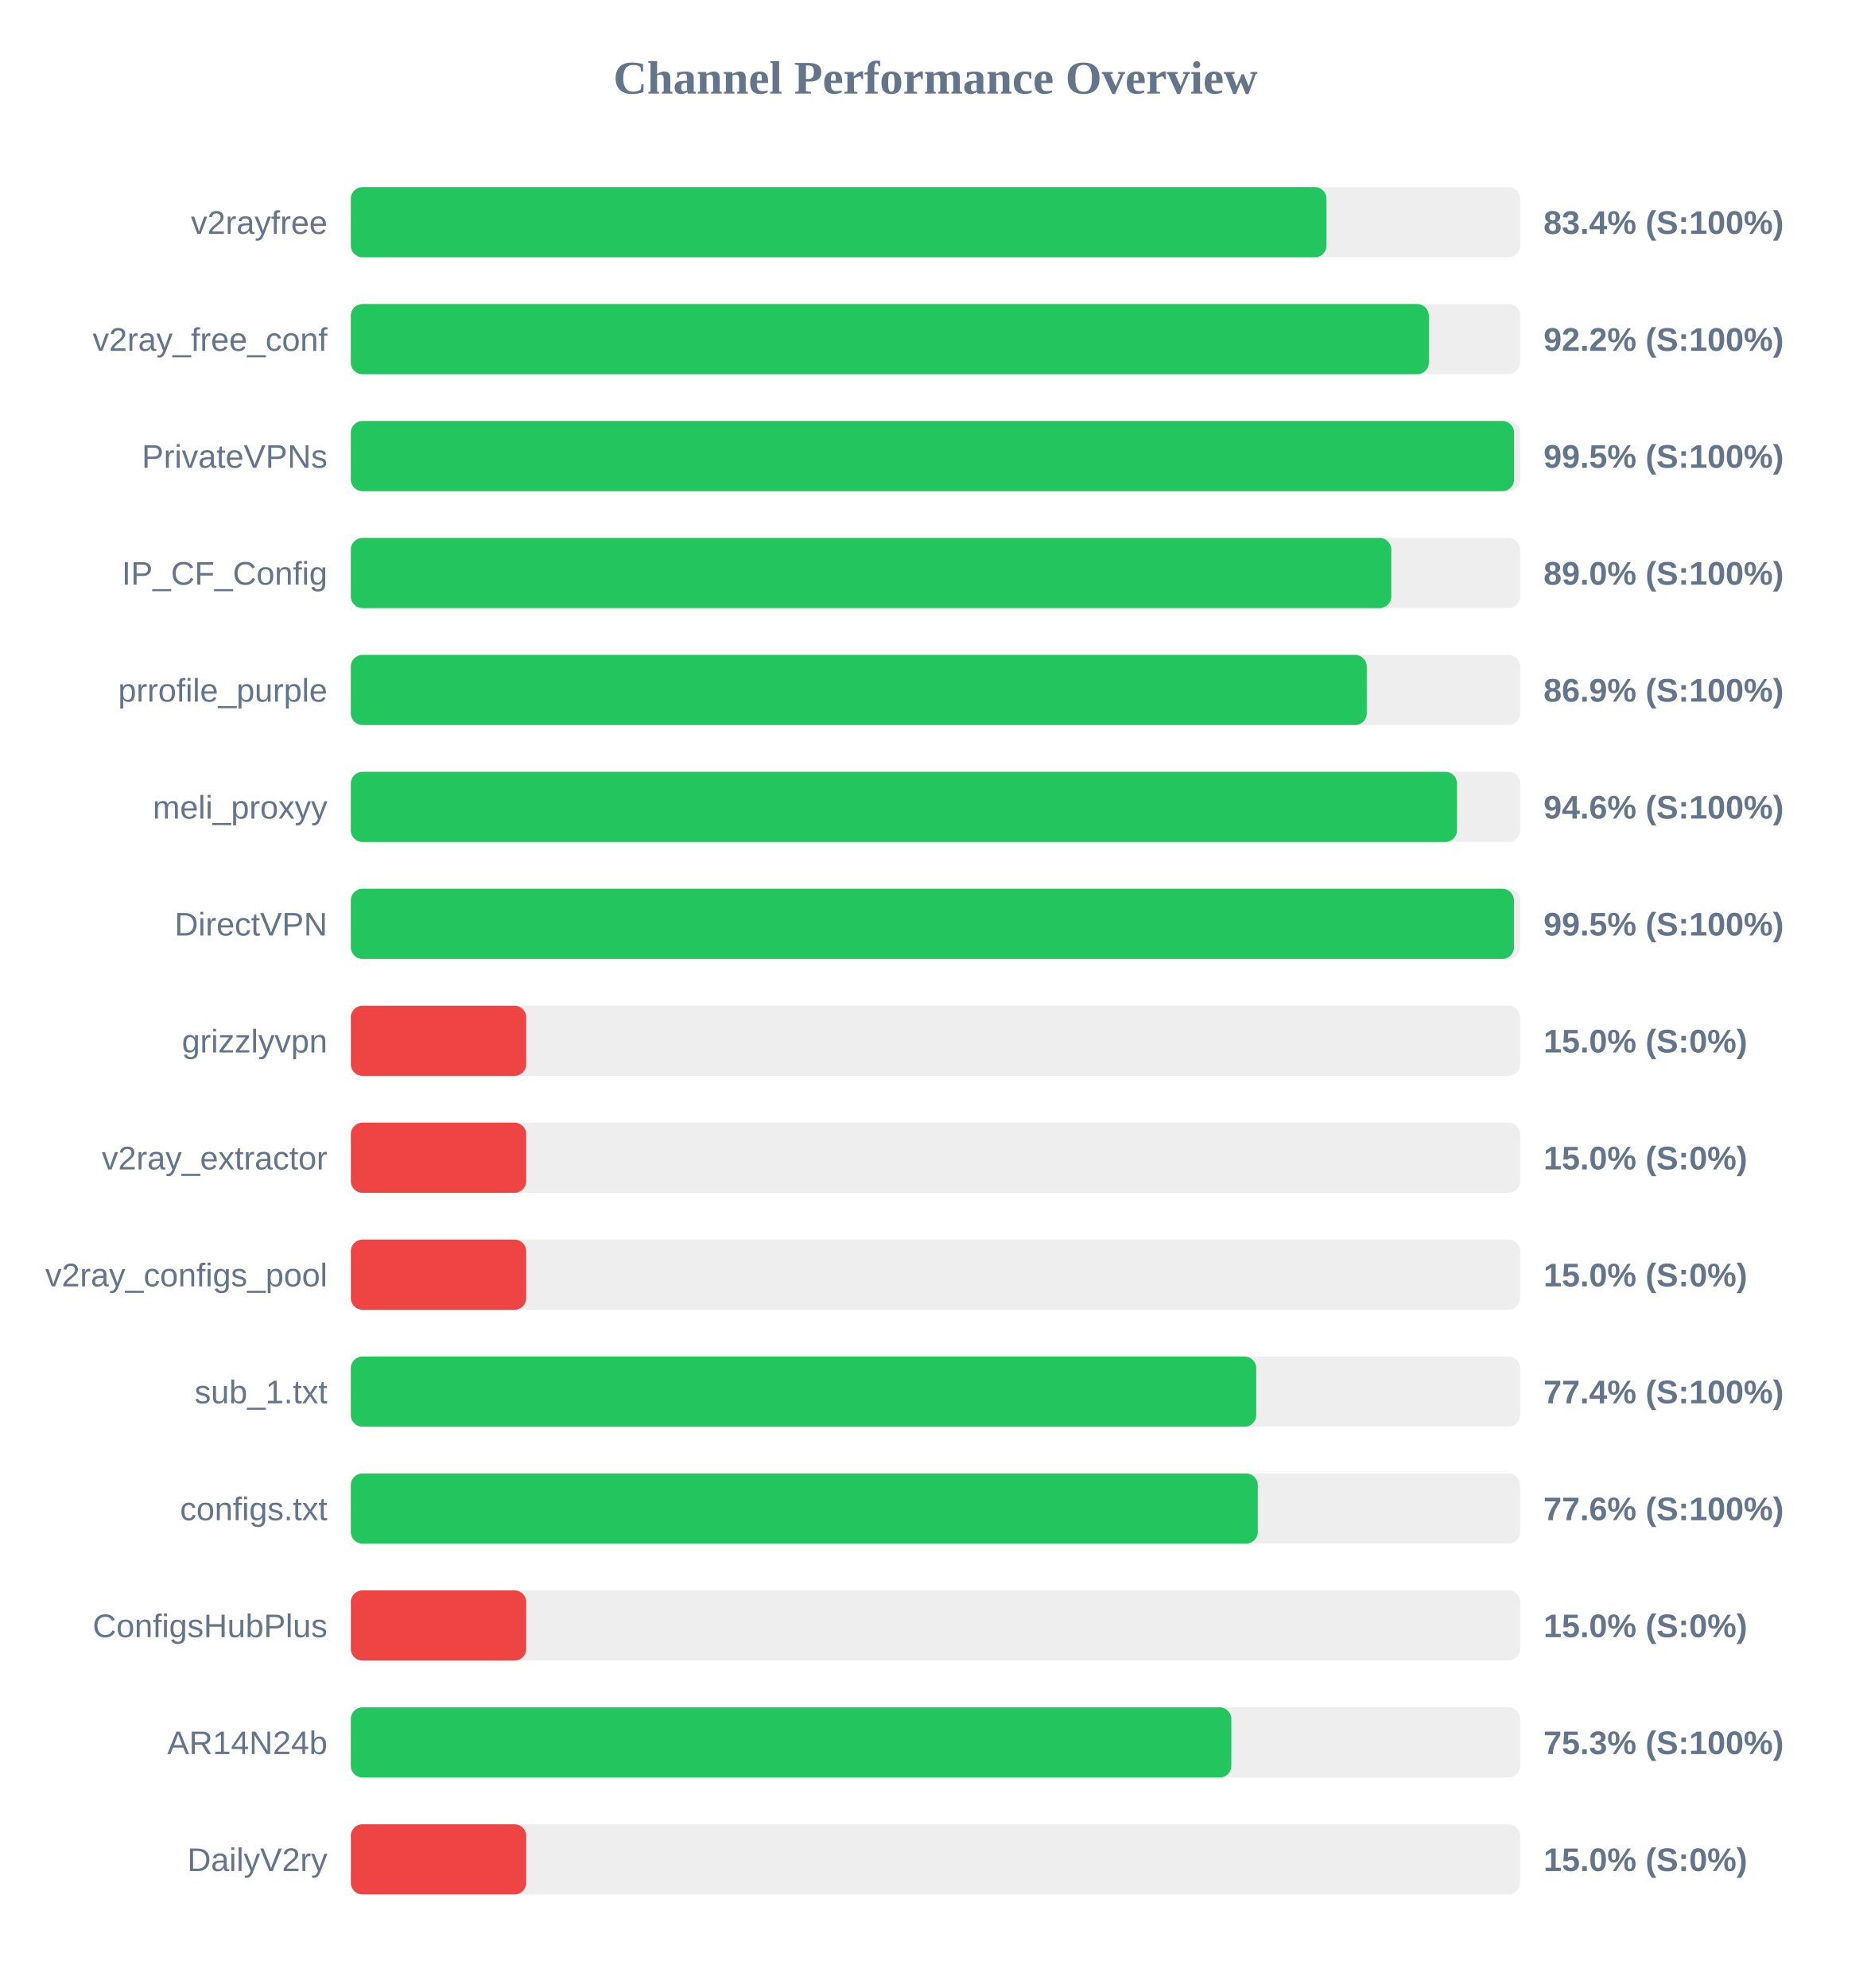
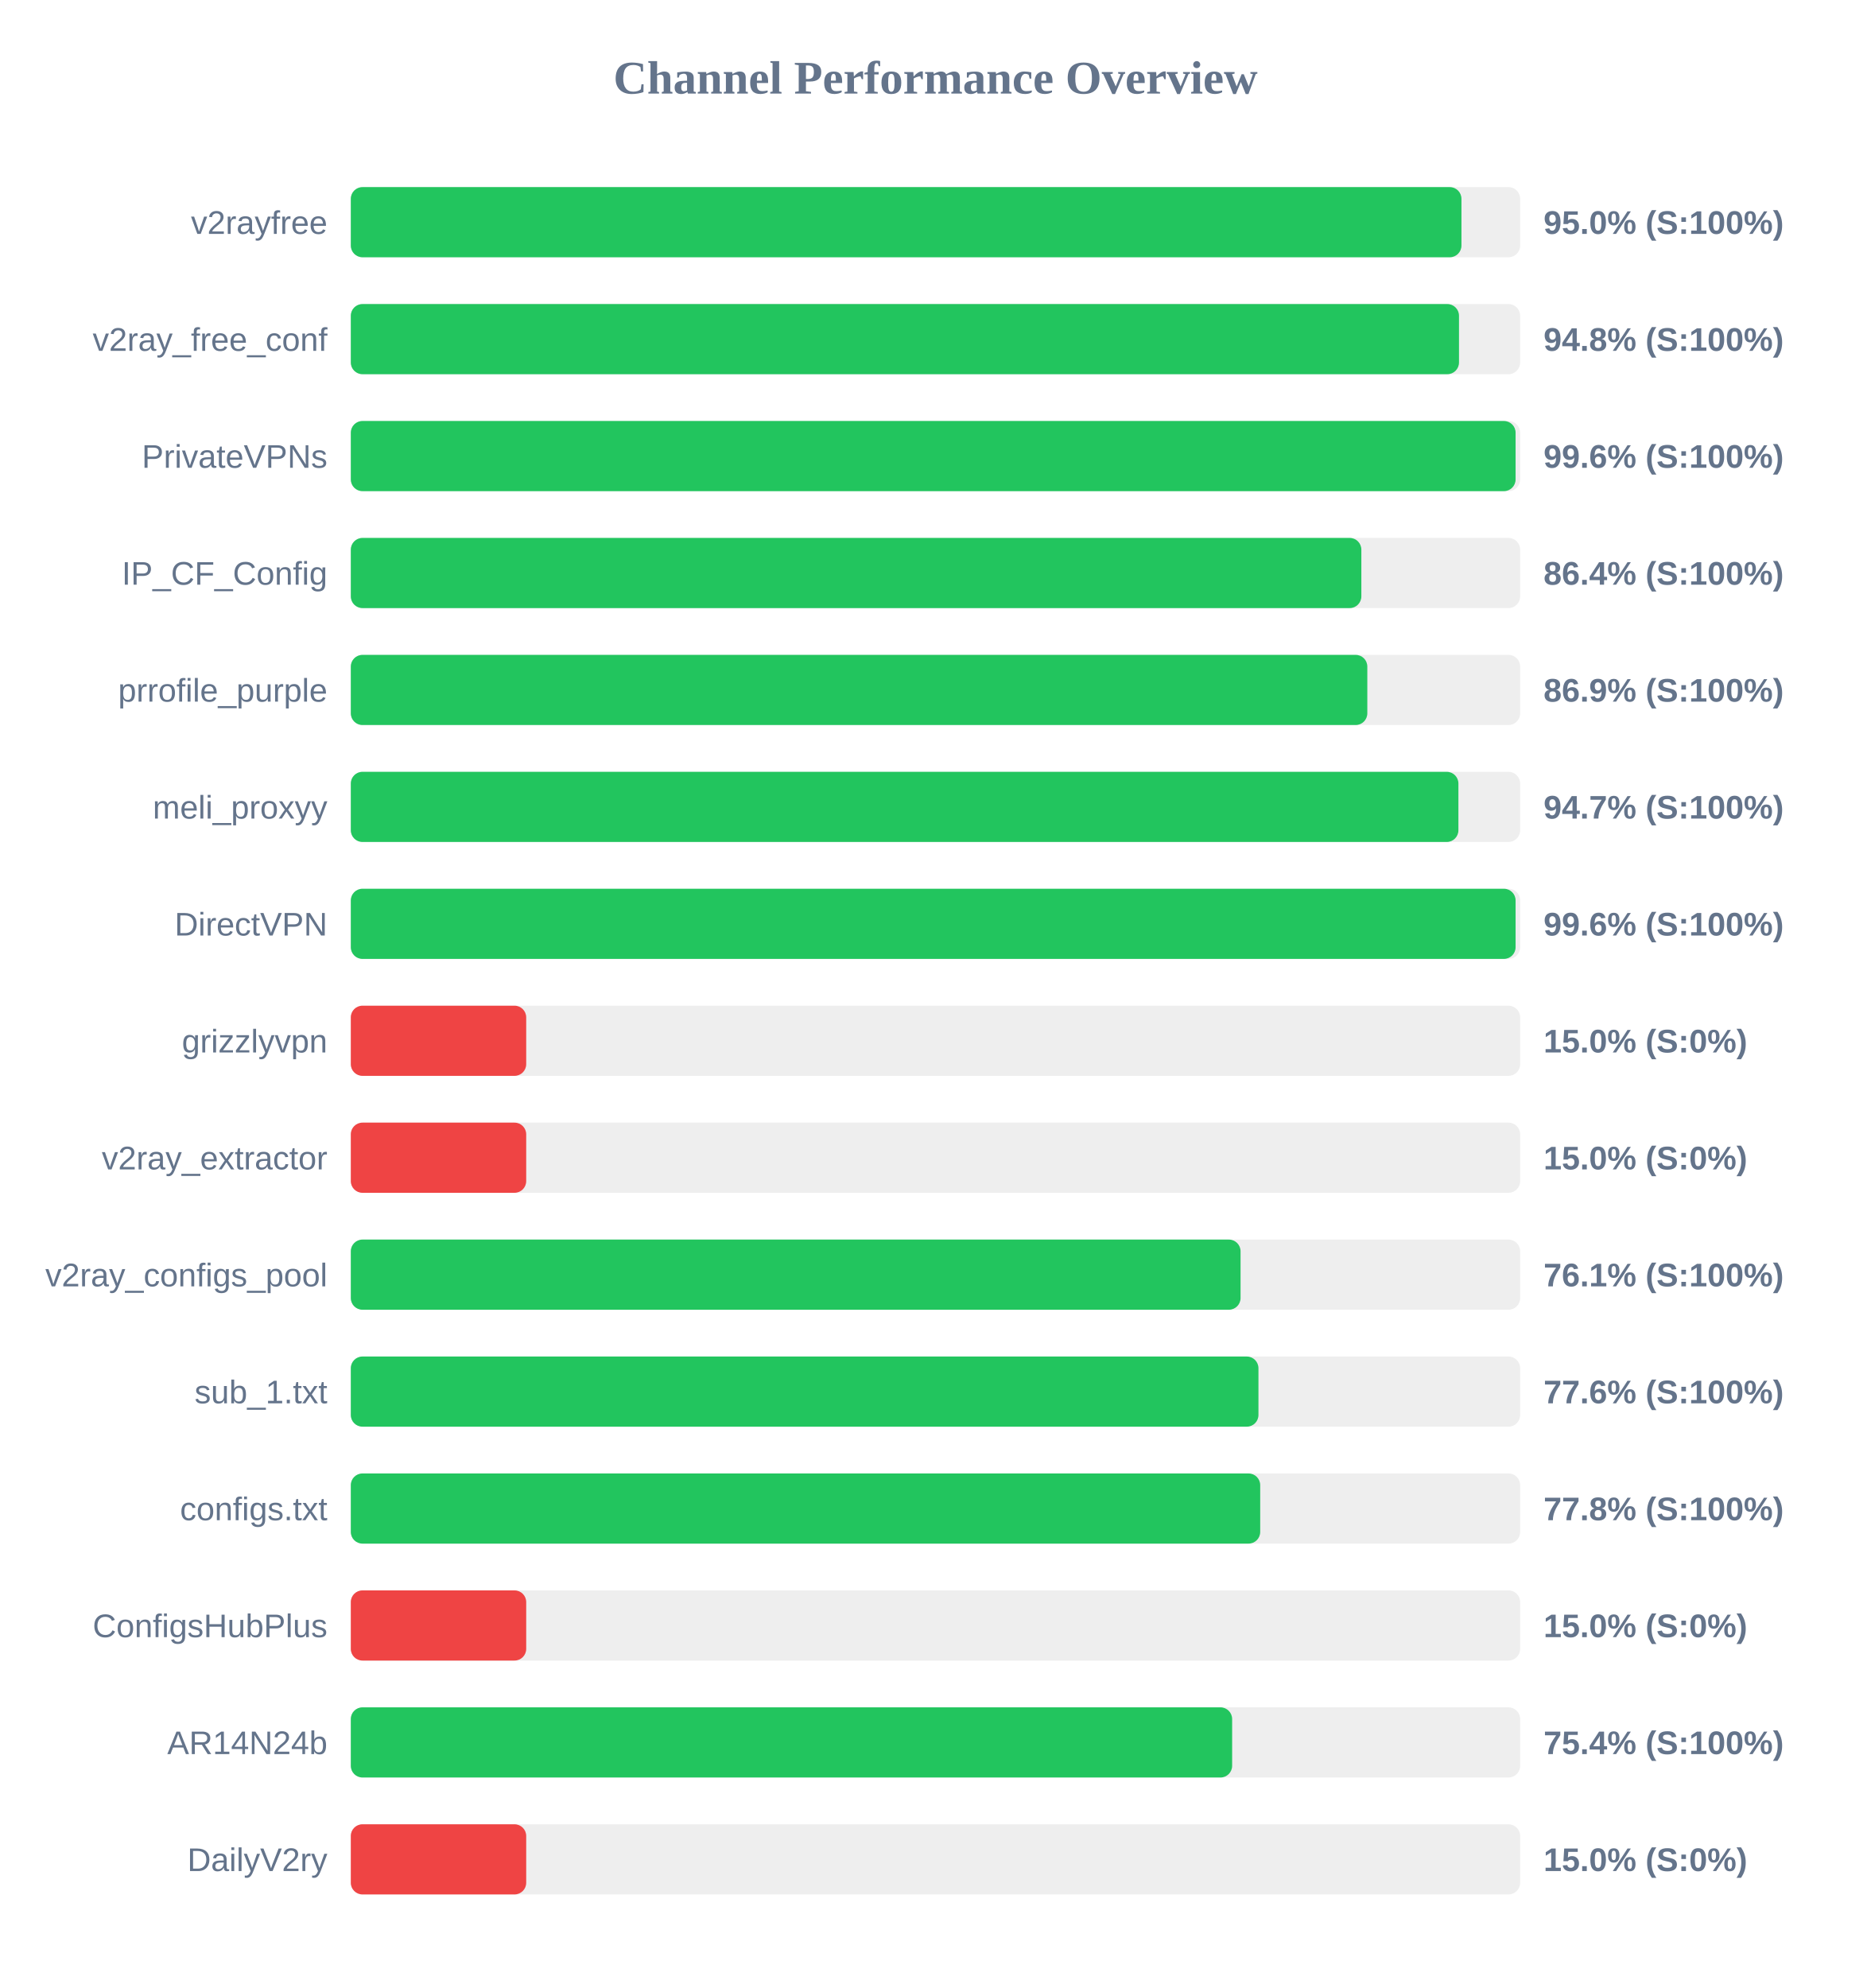
<svg xmlns="http://www.w3.org/2000/svg" width="800" height="850" version="1.1">
  <style>
        .row { font: 14px Arial; fill: #64748b; }
        .score { font: bold 14px Arial; fill: #64748b; }
    </style>
  <text x="400" y="40" text-anchor="middle" font-size="20px" font-weight="bold" fill="#64748b">Channel Performance Overview</text>
  <rect x="150" y="80" width="500" height="30" fill="#eee" rx="5" />
-   <rect x="150" y="80" width="417.2" height="30" fill="#22c55e" rx="5" />
+   <rect x="150" y="80" width="474.9" height="30" fill="#22c55e" rx="5" />
  <text x="140" y="100" text-anchor="end" class="row">v2rayfree</text>
-   <text x="660" y="100" text-anchor="start" class="score">83.4% (S:100%)</text>
+   <text x="660" y="100" text-anchor="start" class="score">95.0% (S:100%)</text>
  <rect x="150" y="130" width="500" height="30" fill="#eee" rx="5" />
-   <rect x="150" y="130" width="460.95" height="30" fill="#22c55e" rx="5" />
+   <rect x="150" y="130" width="473.85" height="30" fill="#22c55e" rx="5" />
  <text x="140" y="150" text-anchor="end" class="row">v2ray_free_conf</text>
-   <text x="660" y="150" text-anchor="start" class="score">92.2% (S:100%)</text>
+   <text x="660" y="150" text-anchor="start" class="score">94.8% (S:100%)</text>
  <rect x="150" y="180" width="500" height="30" fill="#eee" rx="5" />
-   <rect x="150" y="180" width="497.4" height="30" fill="#22c55e" rx="5" />
+   <rect x="150" y="180" width="498.05" height="30" fill="#22c55e" rx="5" />
  <text x="140" y="200" text-anchor="end" class="row">PrivateVPNs</text>
-   <text x="660" y="200" text-anchor="start" class="score">99.5% (S:100%)</text>
+   <text x="660" y="200" text-anchor="start" class="score">99.6% (S:100%)</text>
  <rect x="150" y="230" width="500" height="30" fill="#eee" rx="5" />
-   <rect x="150" y="230" width="444.9" height="30" fill="#22c55e" rx="5" />
+   <rect x="150" y="230" width="432.1" height="30" fill="#22c55e" rx="5" />
  <text x="140" y="250" text-anchor="end" class="row">IP_CF_Config</text>
-   <text x="660" y="250" text-anchor="start" class="score">89.0% (S:100%)</text>
+   <text x="660" y="250" text-anchor="start" class="score">86.4% (S:100%)</text>
  <rect x="150" y="280" width="500" height="30" fill="#eee" rx="5" />
-   <rect x="150" y="280" width="434.4" height="30" fill="#22c55e" rx="5" />
+   <rect x="150" y="280" width="434.65" height="30" fill="#22c55e" rx="5" />
  <text x="140" y="300" text-anchor="end" class="row">prrofile_purple</text>
  <text x="660" y="300" text-anchor="start" class="score">86.9% (S:100%)</text>
  <rect x="150" y="330" width="500" height="30" fill="#eee" rx="5" />
-   <rect x="150" y="330" width="473.0" height="30" fill="#22c55e" rx="5" />
+   <rect x="150" y="330" width="473.6" height="30" fill="#22c55e" rx="5" />
  <text x="140" y="350" text-anchor="end" class="row">meli_proxyy</text>
-   <text x="660" y="350" text-anchor="start" class="score">94.6% (S:100%)</text>
+   <text x="660" y="350" text-anchor="start" class="score">94.7% (S:100%)</text>
  <rect x="150" y="380" width="500" height="30" fill="#eee" rx="5" />
-   <rect x="150" y="380" width="497.35" height="30" fill="#22c55e" rx="5" />
+   <rect x="150" y="380" width="498.05" height="30" fill="#22c55e" rx="5" />
  <text x="140" y="400" text-anchor="end" class="row">DirectVPN</text>
-   <text x="660" y="400" text-anchor="start" class="score">99.5% (S:100%)</text>
+   <text x="660" y="400" text-anchor="start" class="score">99.6% (S:100%)</text>
  <rect x="150" y="430" width="500" height="30" fill="#eee" rx="5" />
  <rect x="150" y="430" width="75.0" height="30" fill="#ef4444" rx="5" />
  <text x="140" y="450" text-anchor="end" class="row">grizzlyvpn</text>
  <text x="660" y="450" text-anchor="start" class="score">15.0% (S:0%)</text>
  <rect x="150" y="480" width="500" height="30" fill="#eee" rx="5" />
  <rect x="150" y="480" width="75.0" height="30" fill="#ef4444" rx="5" />
  <text x="140" y="500" text-anchor="end" class="row">v2ray_extractor</text>
  <text x="660" y="500" text-anchor="start" class="score">15.0% (S:0%)</text>
  <rect x="150" y="530" width="500" height="30" fill="#eee" rx="5" />
-   <rect x="150" y="530" width="75.0" height="30" fill="#ef4444" rx="5" />
+   <rect x="150" y="530" width="380.45" height="30" fill="#22c55e" rx="5" />
  <text x="140" y="550" text-anchor="end" class="row">v2ray_configs_pool</text>
-   <text x="660" y="550" text-anchor="start" class="score">15.0% (S:0%)</text>
+   <text x="660" y="550" text-anchor="start" class="score">76.1% (S:100%)</text>
  <rect x="150" y="580" width="500" height="30" fill="#eee" rx="5" />
-   <rect x="150" y="580" width="387.15" height="30" fill="#22c55e" rx="5" />
+   <rect x="150" y="580" width="388.1" height="30" fill="#22c55e" rx="5" />
  <text x="140" y="600" text-anchor="end" class="row">sub_1.txt</text>
-   <text x="660" y="600" text-anchor="start" class="score">77.4% (S:100%)</text>
+   <text x="660" y="600" text-anchor="start" class="score">77.6% (S:100%)</text>
  <rect x="150" y="630" width="500" height="30" fill="#eee" rx="5" />
-   <rect x="150" y="630" width="387.8" height="30" fill="#22c55e" rx="5" />
+   <rect x="150" y="630" width="388.85" height="30" fill="#22c55e" rx="5" />
  <text x="140" y="650" text-anchor="end" class="row">configs.txt</text>
-   <text x="660" y="650" text-anchor="start" class="score">77.6% (S:100%)</text>
+   <text x="660" y="650" text-anchor="start" class="score">77.8% (S:100%)</text>
  <rect x="150" y="680" width="500" height="30" fill="#eee" rx="5" />
  <rect x="150" y="680" width="75.0" height="30" fill="#ef4444" rx="5" />
  <text x="140" y="700" text-anchor="end" class="row">ConfigsHubPlus</text>
  <text x="660" y="700" text-anchor="start" class="score">15.0% (S:0%)</text>
  <rect x="150" y="730" width="500" height="30" fill="#eee" rx="5" />
-   <rect x="150" y="730" width="376.5" height="30" fill="#22c55e" rx="5" />
+   <rect x="150" y="730" width="376.85" height="30" fill="#22c55e" rx="5" />
  <text x="140" y="750" text-anchor="end" class="row">AR14N24b</text>
-   <text x="660" y="750" text-anchor="start" class="score">75.3% (S:100%)</text>
+   <text x="660" y="750" text-anchor="start" class="score">75.4% (S:100%)</text>
  <rect x="150" y="780" width="500" height="30" fill="#eee" rx="5" />
  <rect x="150" y="780" width="75.0" height="30" fill="#ef4444" rx="5" />
  <text x="140" y="800" text-anchor="end" class="row">DailyV2ry</text>
  <text x="660" y="800" text-anchor="start" class="score">15.0% (S:0%)</text>
</svg>
